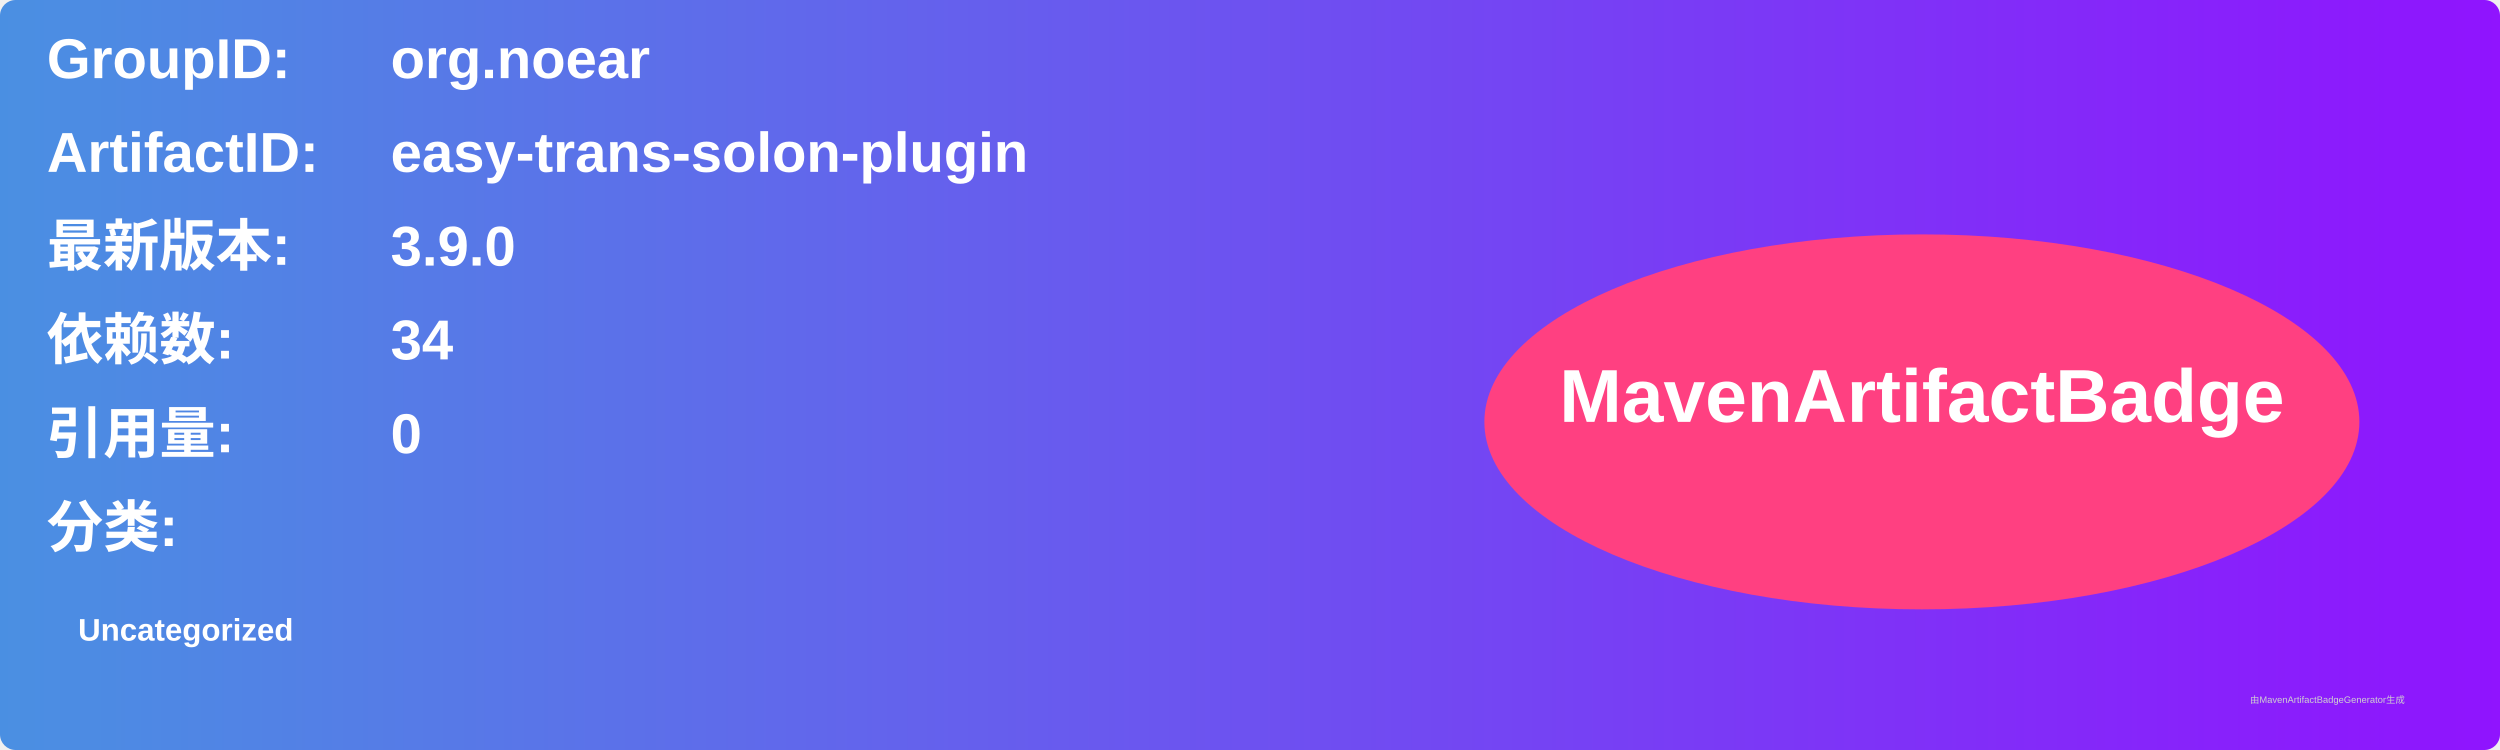
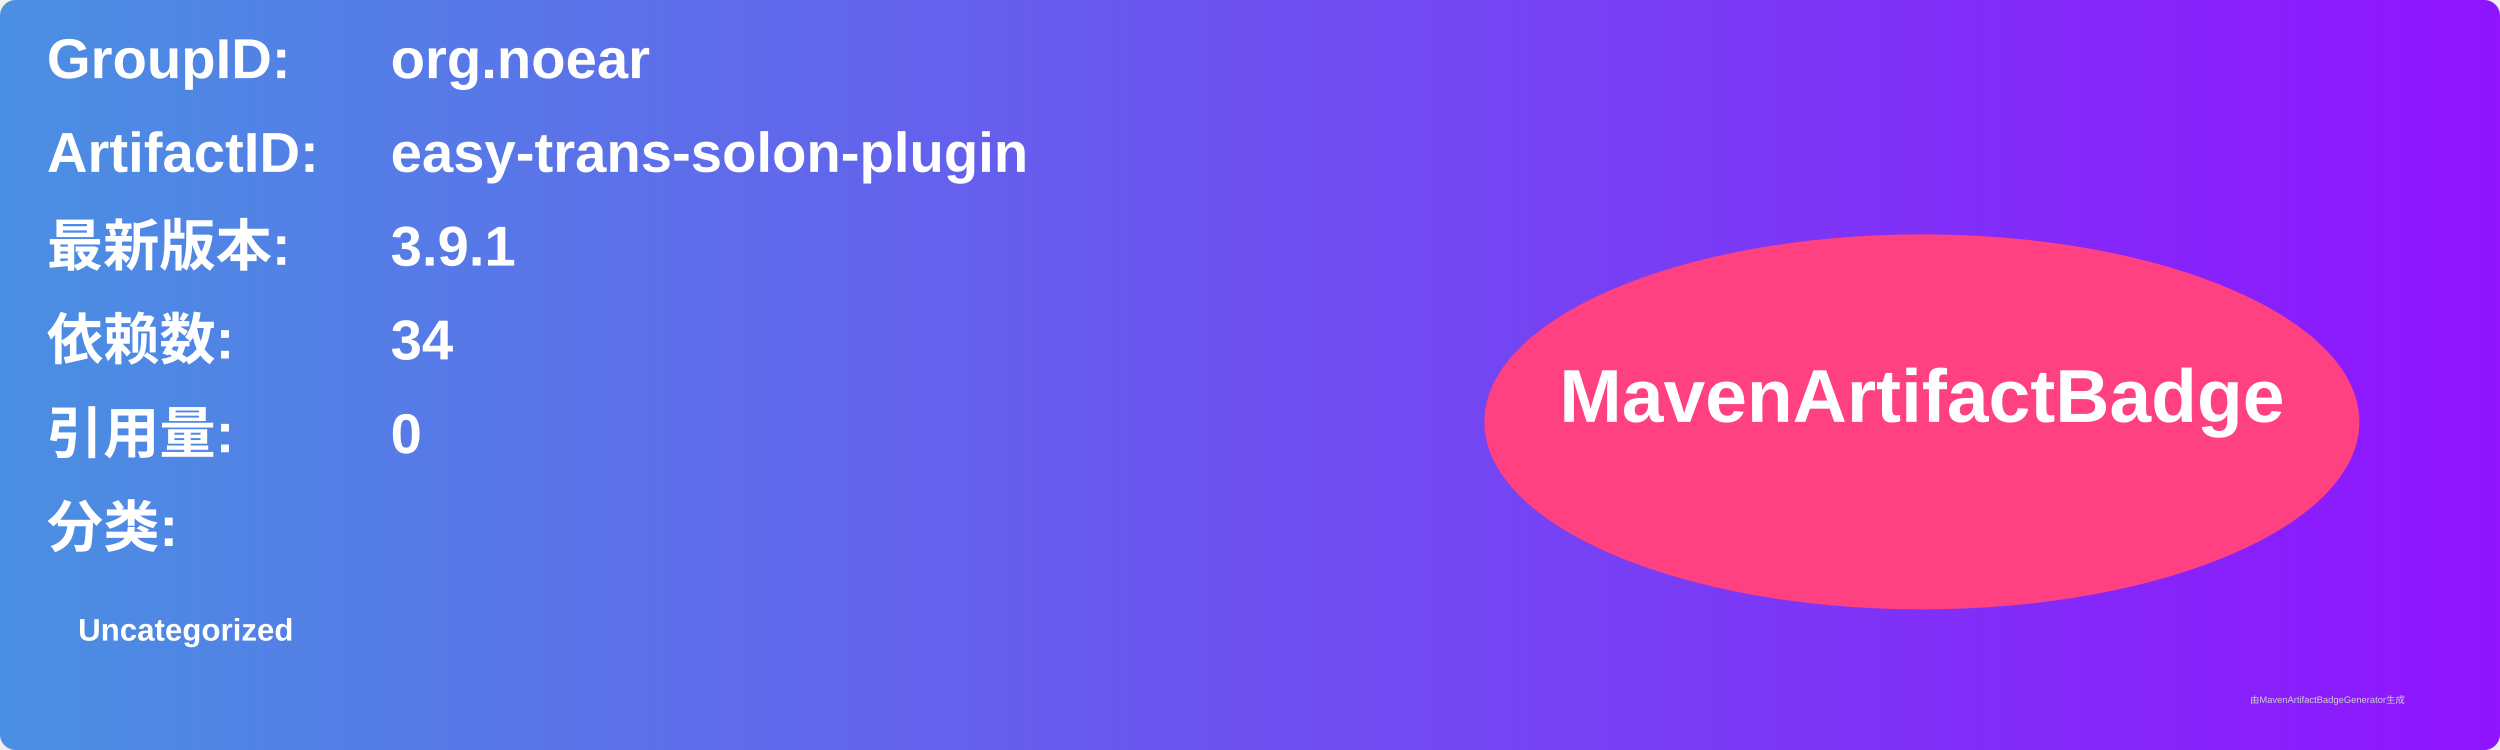
<svg xmlns="http://www.w3.org/2000/svg" width="800" height="240" viewBox="0 0 800 240">
  <linearGradient id="grad" x1="0%" y1="0%" x2="100%" y2="0%">
    <stop offset="0%" stop-color="#4a90e2" />
    <stop offset="100%" stop-color="#9013fe" />
  </linearGradient>
  <rect width="100%" height="100%" rx="5" ry="5" fill="url(#grad)" />
  <g transform="translate(15, 15)">
    <text x="0" y="10" font-family="Arial" font-size="18" fill="white" font-weight="bold" width="260">GroupID:</text>
    <text x="110" y="10" font-family="Arial" font-size="18" fill="white" font-weight="bold" width="460">org.noear</text>
    <text x="0" y="40" font-family="Arial" font-size="18" fill="white" font-weight="bold" width="260">ArtifactID:</text>
    <text x="110" y="40" font-family="Arial" font-size="18" fill="white" font-weight="bold" width="460">easy-trans-solon-plugin</text>
    <text x="0" y="70" font-family="Arial" font-size="18" fill="white" font-weight="bold">最新版本:</text>
    <text x="110" y="70" font-family="Arial" font-size="18" fill="white" font-weight="bold">
-       <tspan font-weight="bold">3.9.0</tspan>
+       <tspan font-weight="bold">3.9.1</tspan>
    </text>
    <text x="0" y="100" font-family="Arial" font-size="18" fill="white" font-weight="bold">依赖数: </text>
    <text x="110" y="100" font-family="Arial" font-size="18" fill="white">
      <tspan font-weight="bold">34</tspan>
    </text>
    <text x="0" y="130" font-family="Arial" font-size="18" fill="white" font-weight="bold">引用量: </text>
    <text x="110" y="130" font-family="Arial" font-size="18" fill="white">
      <tspan font-weight="bold">0</tspan>
    </text>
    <text x="0" y="160" font-family="Arial" font-size="18" fill="white" font-weight="bold">分类:</text>
    <text x="10" y="190" font-family="Arial" font-size="10" fill="white">
      <tspan font-weight="bold">Uncategorized</tspan>
    </text>
    <ellipse cx="600" cy="120" rx="140" ry="60" fill="#ff4081" />
    <text x="600" y="120" text-anchor="middle" font-family="Arial" font-size="24" fill="white" font-weight="bold">MavenArtifactBadge</text>
  </g>
  <text x="720" y="225" font-family="Arial" font-size="3" fill="#d0d0d0">由MavenArtifactBadgeGenerator生成</text>
</svg>
